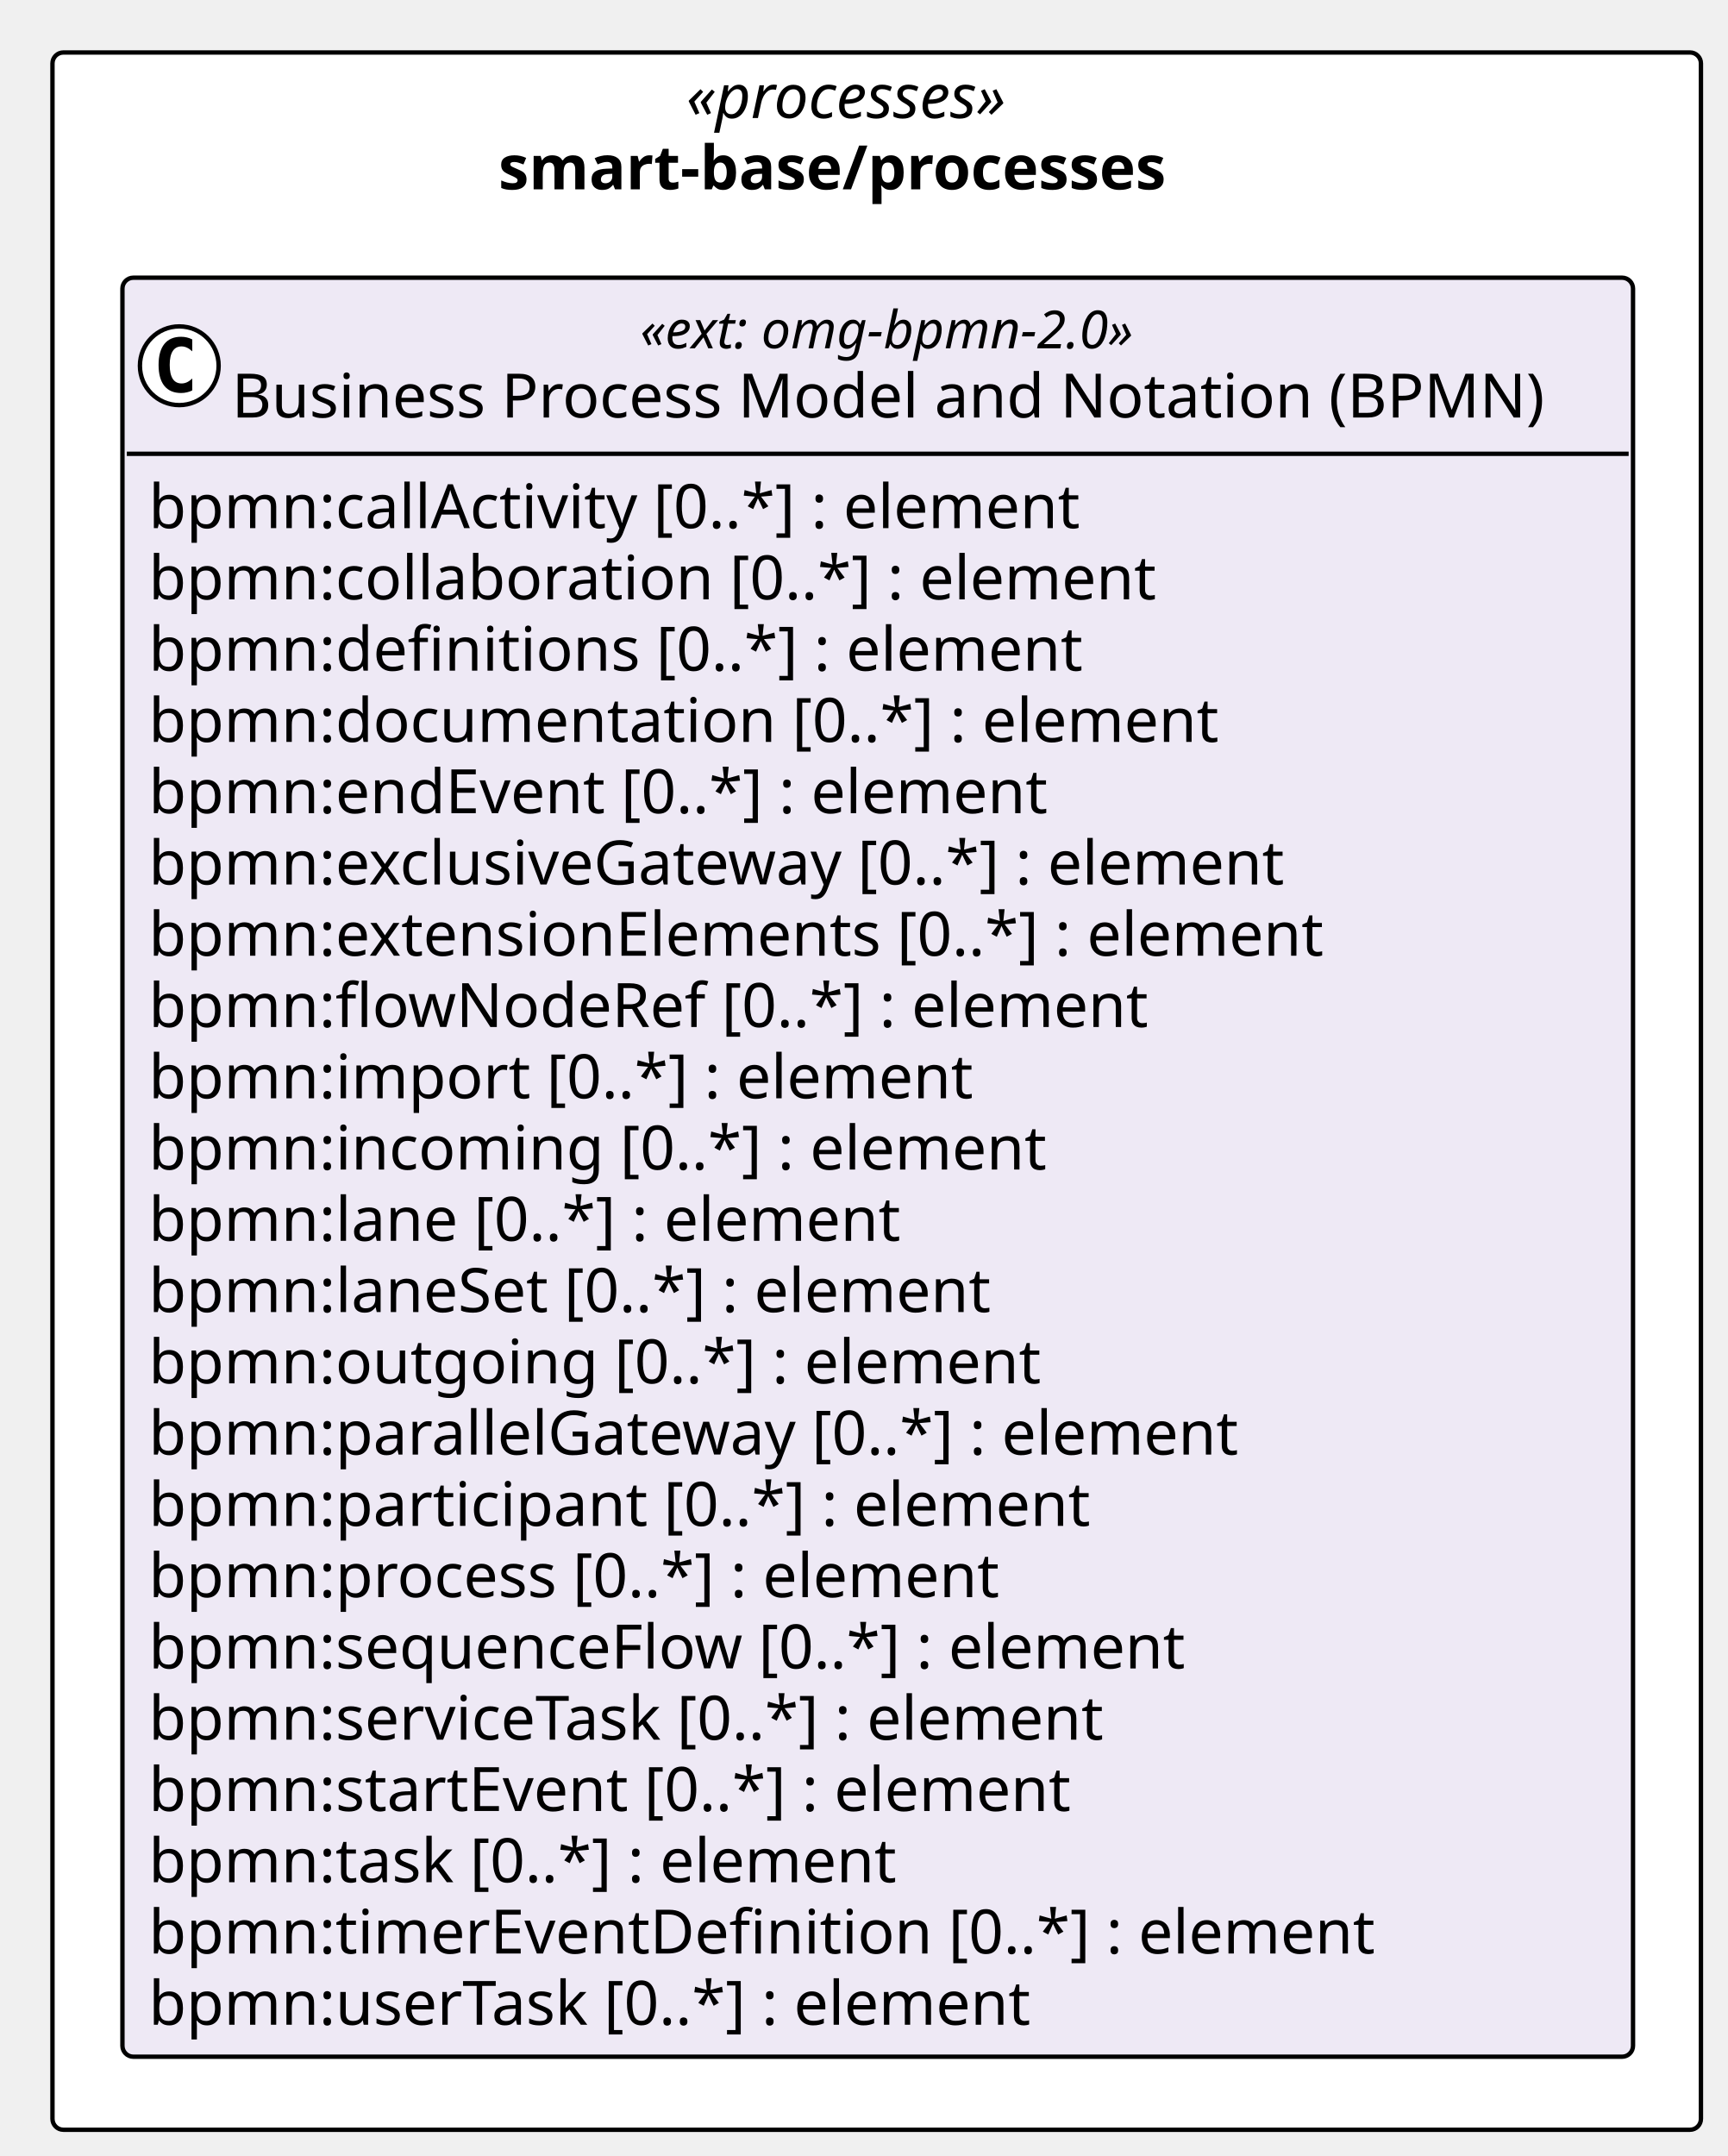
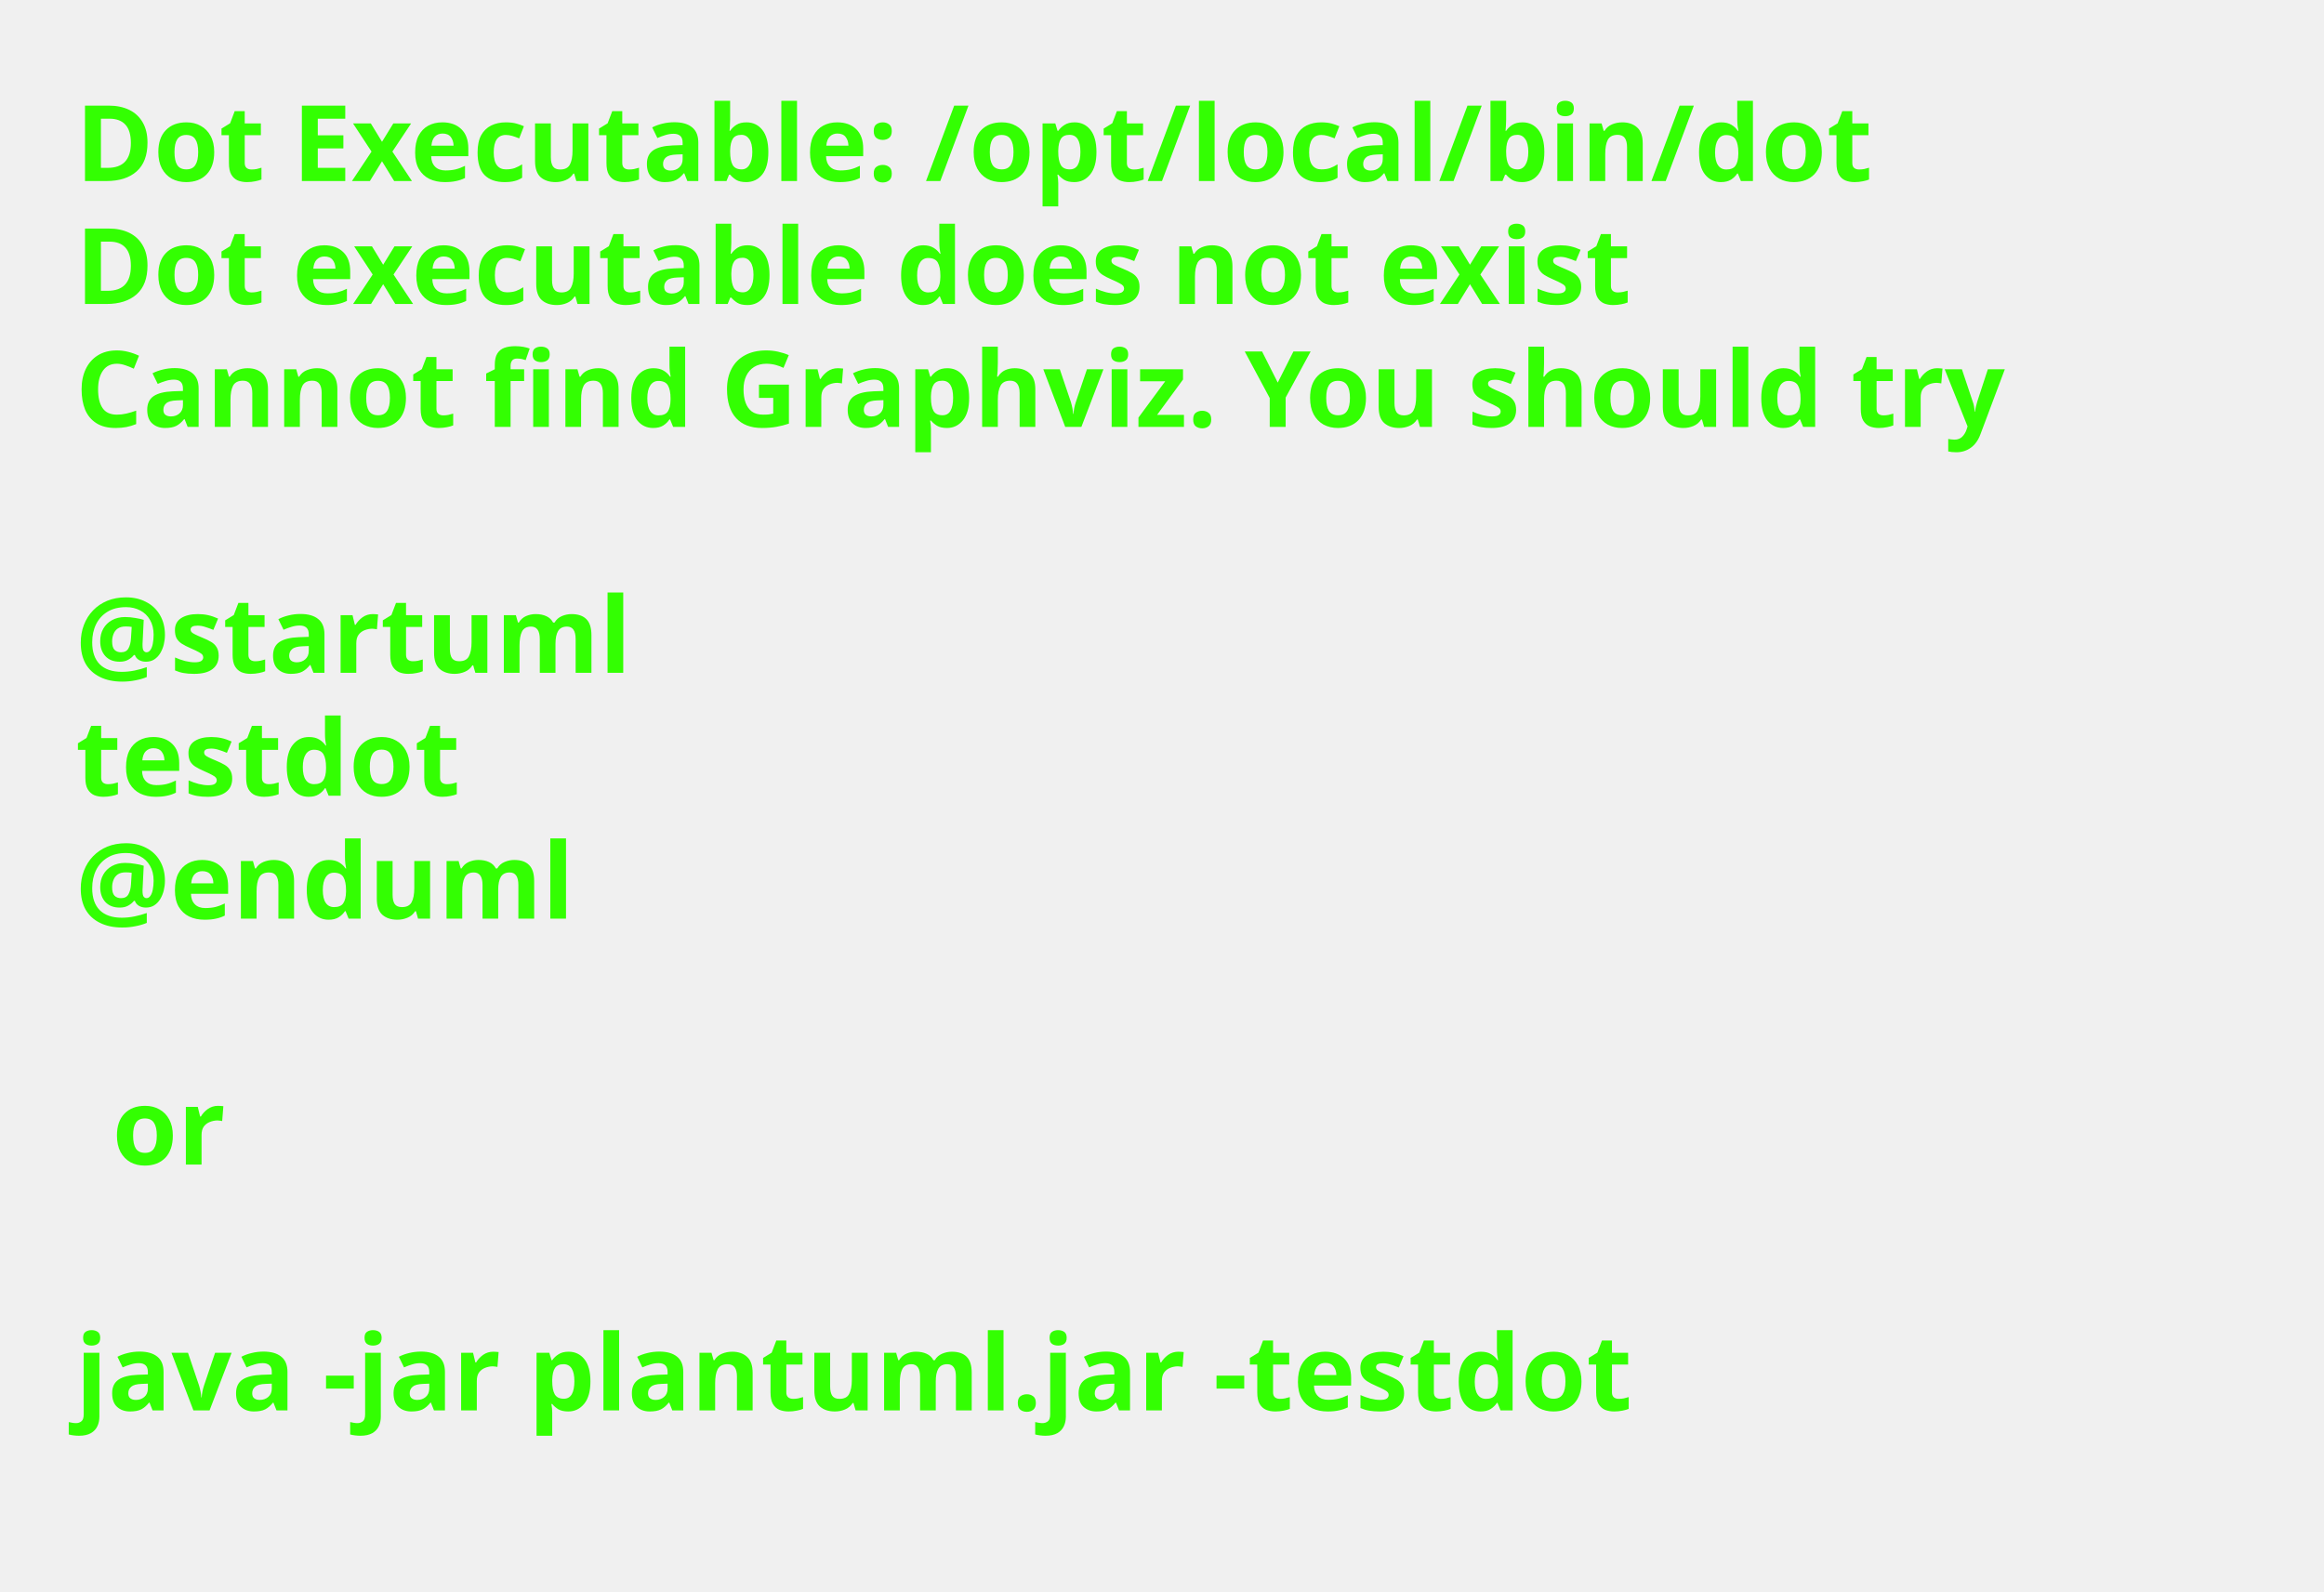
- <svg xmlns="http://www.w3.org/2000/svg" contentStyleType="text/css" height="493px" preserveAspectRatio="none" style="width:395px;height:493px;background:#FFFFFF;" version="1.1" viewBox="0 0 395 493" width="395px" zoomAndPan="magnify">
+ <svg xmlns="http://www.w3.org/2000/svg" contentStyleType="text/css" height="211px" preserveAspectRatio="none" style="width:308px;height:211px;background:#FFFFFF;" version="1.1" viewBox="0 0 308 211" width="308px" zoomAndPan="magnify">
  <defs />
  <g>
-     <g id="cluster_pkg_smart_base_processes">
-       <rect fill="#FFFFFF" height="475" rx="2.5" ry="2.5" style="stroke:#000000;stroke-width:1.0;" width="377" x="12" y="12" />
-       <text fill="#000000" font-family="Verdana" font-size="14" font-style="italic" lengthAdjust="spacing" textLength="87.144" x="156.928" y="26.995">«processes»</text>
-       <text fill="#000000" font-family="Verdana" font-size="14" font-weight="bold" lengthAdjust="spacing" textLength="173.018" x="113.991" y="43.292">smart-base/processes</text>
-     </g>
-     <g id="elem_smart_base_processes_omg_bpmn_2_0">
-       <rect codeLine="14" fill="#EEE9F5" height="406.797" id="smart_base_processes_omg_bpmn_2_0" rx="2.5" ry="2.5" style="stroke:#000000;stroke-width:1.0;" width="345.468" x="28" y="63.5" />
-       <ellipse cx="41" cy="83.633" fill="#FFFFFF" rx="9" ry="9" style="stroke:#000000;stroke-width:1.0;" />
-       <path d="M43.969,89.273 Q43.391,89.57 42.75,89.711 Q42.109,89.867 41.406,89.867 Q38.906,89.867 37.578,88.227 Q36.266,86.57 36.266,83.445 Q36.266,80.32 37.578,78.664 Q38.906,77.008 41.406,77.008 Q42.109,77.008 42.75,77.164 Q43.406,77.32 43.969,77.617 L43.969,80.336 Q43.344,79.758 42.75,79.492 Q42.156,79.211 41.531,79.211 Q40.188,79.211 39.5,80.289 Q38.812,81.352 38.812,83.445 Q38.812,85.539 39.5,86.617 Q40.188,87.68 41.531,87.68 Q42.156,87.68 42.75,87.414 Q43.344,87.133 43.969,86.555 L43.969,89.273 Z " fill="#000000" />
-       <text fill="#000000" font-family="Verdana" font-size="12" font-style="italic" lengthAdjust="spacing" textLength="130.652" x="146.408" y="79.639">«ext: omg-bpmn-2.0»</text>
-       <text fill="#000000" font-family="Verdana" font-size="14" lengthAdjust="spacing" textLength="317.468" x="53" y="95.464">Business Process Model and Notation (BPMN)</text>
-       <line style="stroke:#000000;stroke-width:1.0;" x1="29" x2="372.468" y1="103.766" y2="103.766" />
-       <text fill="#000000" font-family="Verdana" font-size="14" lengthAdjust="spacing" textLength="233.188" x="34" y="120.761">bpmn:callActivity [0..*] : element</text>
-       <text fill="#000000" font-family="Verdana" font-size="14" lengthAdjust="spacing" textLength="247.755" x="34" y="137.058">bpmn:collaboration [0..*] : element</text>
-       <text fill="#000000" font-family="Verdana" font-size="14" lengthAdjust="spacing" textLength="229.722" x="34" y="153.355">bpmn:definitions [0..*] : element</text>
-       <text fill="#000000" font-family="Verdana" font-size="14" lengthAdjust="spacing" textLength="262.562" x="34" y="169.651">bpmn:documentation [0..*] : element</text>
-       <text fill="#000000" font-family="Verdana" font-size="14" lengthAdjust="spacing" textLength="223.009" x="34" y="185.948">bpmn:endEvent [0..*] : element</text>
-       <text fill="#000000" font-family="Verdana" font-size="14" lengthAdjust="spacing" textLength="283.815" x="34" y="202.245">bpmn:exclusiveGateway [0..*] : element</text>
-       <text fill="#000000" font-family="Verdana" font-size="14" lengthAdjust="spacing" textLength="290.281" x="34" y="218.542">bpmn:extensionElements [0..*] : element</text>
-       <text fill="#000000" font-family="Verdana" font-size="14" lengthAdjust="spacing" textLength="245.171" x="34" y="234.839">bpmn:flowNodeRef [0..*] : element</text>
-       <text fill="#000000" font-family="Verdana" font-size="14" lengthAdjust="spacing" textLength="202.754" x="34" y="251.136">bpmn:import [0..*] : element</text>
-       <text fill="#000000" font-family="Verdana" font-size="14" lengthAdjust="spacing" textLength="220.842" x="34" y="267.433">bpmn:incoming [0..*] : element</text>
-       <text fill="#000000" font-family="Verdana" font-size="14" lengthAdjust="spacing" textLength="186.484" x="34" y="283.729">bpmn:lane [0..*] : element</text>
-       <text fill="#000000" font-family="Verdana" font-size="14" lengthAdjust="spacing" textLength="209.474" x="34" y="300.026">bpmn:laneSet [0..*] : element</text>
-       <text fill="#000000" font-family="Verdana" font-size="14" lengthAdjust="spacing" textLength="218.559" x="34" y="316.323">bpmn:outgoing [0..*] : element</text>
-       <text fill="#000000" font-family="Verdana" font-size="14" lengthAdjust="spacing" textLength="270.457" x="34" y="332.62">bpmn:parallelGateway [0..*] : element</text>
-       <text fill="#000000" font-family="Verdana" font-size="14" lengthAdjust="spacing" textLength="232.545" x="34" y="348.917">bpmn:participant [0..*] : element</text>
-       <text fill="#000000" font-family="Verdana" font-size="14" lengthAdjust="spacing" textLength="210.636" x="34" y="365.214">bpmn:process [0..*] : element</text>
-       <text fill="#000000" font-family="Verdana" font-size="14" lengthAdjust="spacing" textLength="255.951" x="34" y="381.511">bpmn:sequenceFlow [0..*] : element</text>
-       <text fill="#000000" font-family="Verdana" font-size="14" lengthAdjust="spacing" textLength="239.21" x="34" y="397.808">bpmn:serviceTask [0..*] : element</text>
-       <text fill="#000000" font-family="Verdana" font-size="14" lengthAdjust="spacing" textLength="229.243" x="34" y="414.104">bpmn:startEvent [0..*] : element</text>
-       <text fill="#000000" font-family="Verdana" font-size="14" lengthAdjust="spacing" textLength="185.999" x="34" y="430.401">bpmn:task [0..*] : element</text>
-       <text fill="#000000" font-family="Verdana" font-size="14" lengthAdjust="spacing" textLength="301.813" x="34" y="446.698">bpmn:timerEventDefinition [0..*] : element</text>
-       <text fill="#000000" font-family="Verdana" font-size="14" lengthAdjust="spacing" textLength="219.598" x="34" y="462.995">bpmn:userTask [0..*] : element</text>
-     </g>
+     <text fill="#33FF02" font-family="sans-serif" font-size="14" font-weight="bold" lengthAdjust="spacing" textLength="264.954" x="10" y="24">Dot Executable: /opt/local/bin/dot</text>
+     <text fill="#33FF02" font-family="sans-serif" font-size="14" font-weight="bold" lengthAdjust="spacing" textLength="236.264" x="10" y="40.297">Dot executable does not exist</text>
+     <text fill="#33FF02" font-family="sans-serif" font-size="14" font-weight="bold" lengthAdjust="spacing" textLength="291.587" x="10" y="56.594">Cannot find Graphviz. You should try</text>
+     <text fill="#33FF02" font-family="sans-serif" font-size="14" font-weight="bold" lengthAdjust="spacing" textLength="4.874" x="10" y="72.891"> </text>
+     <text fill="#33FF02" font-family="sans-serif" font-size="14" font-weight="bold" lengthAdjust="spacing" textLength="81.423" x="10" y="89.188">@startuml</text>
+     <text fill="#33FF02" font-family="sans-serif" font-size="14" font-weight="bold" lengthAdjust="spacing" textLength="57.545" x="10" y="105.484">testdot</text>
+     <text fill="#33FF02" font-family="sans-serif" font-size="14" font-weight="bold" lengthAdjust="spacing" textLength="72.837" x="10" y="121.781">@enduml</text>
+     <text fill="#33FF02" font-family="sans-serif" font-size="14" font-weight="bold" lengthAdjust="spacing" textLength="4.874" x="10" y="138.078"> </text>
+     <text fill="#33FF02" font-family="sans-serif" font-size="14" font-weight="bold" lengthAdjust="spacing" textLength="16.523" x="14.874" y="154.375">or</text>
+     <text fill="#33FF02" font-family="sans-serif" font-size="14" font-weight="bold" lengthAdjust="spacing" textLength="4.874" x="10" y="170.672"> </text>
+     <text fill="#33FF02" font-family="sans-serif" font-size="14" font-weight="bold" lengthAdjust="spacing" textLength="234.507" x="10" y="186.969">java -jar plantuml.jar -testdot</text>
+     <text fill="#33FF02" font-family="sans-serif" font-size="14" font-weight="bold" lengthAdjust="spacing" textLength="4.874" x="10" y="203.266"> </text>
  </g>
</svg>
